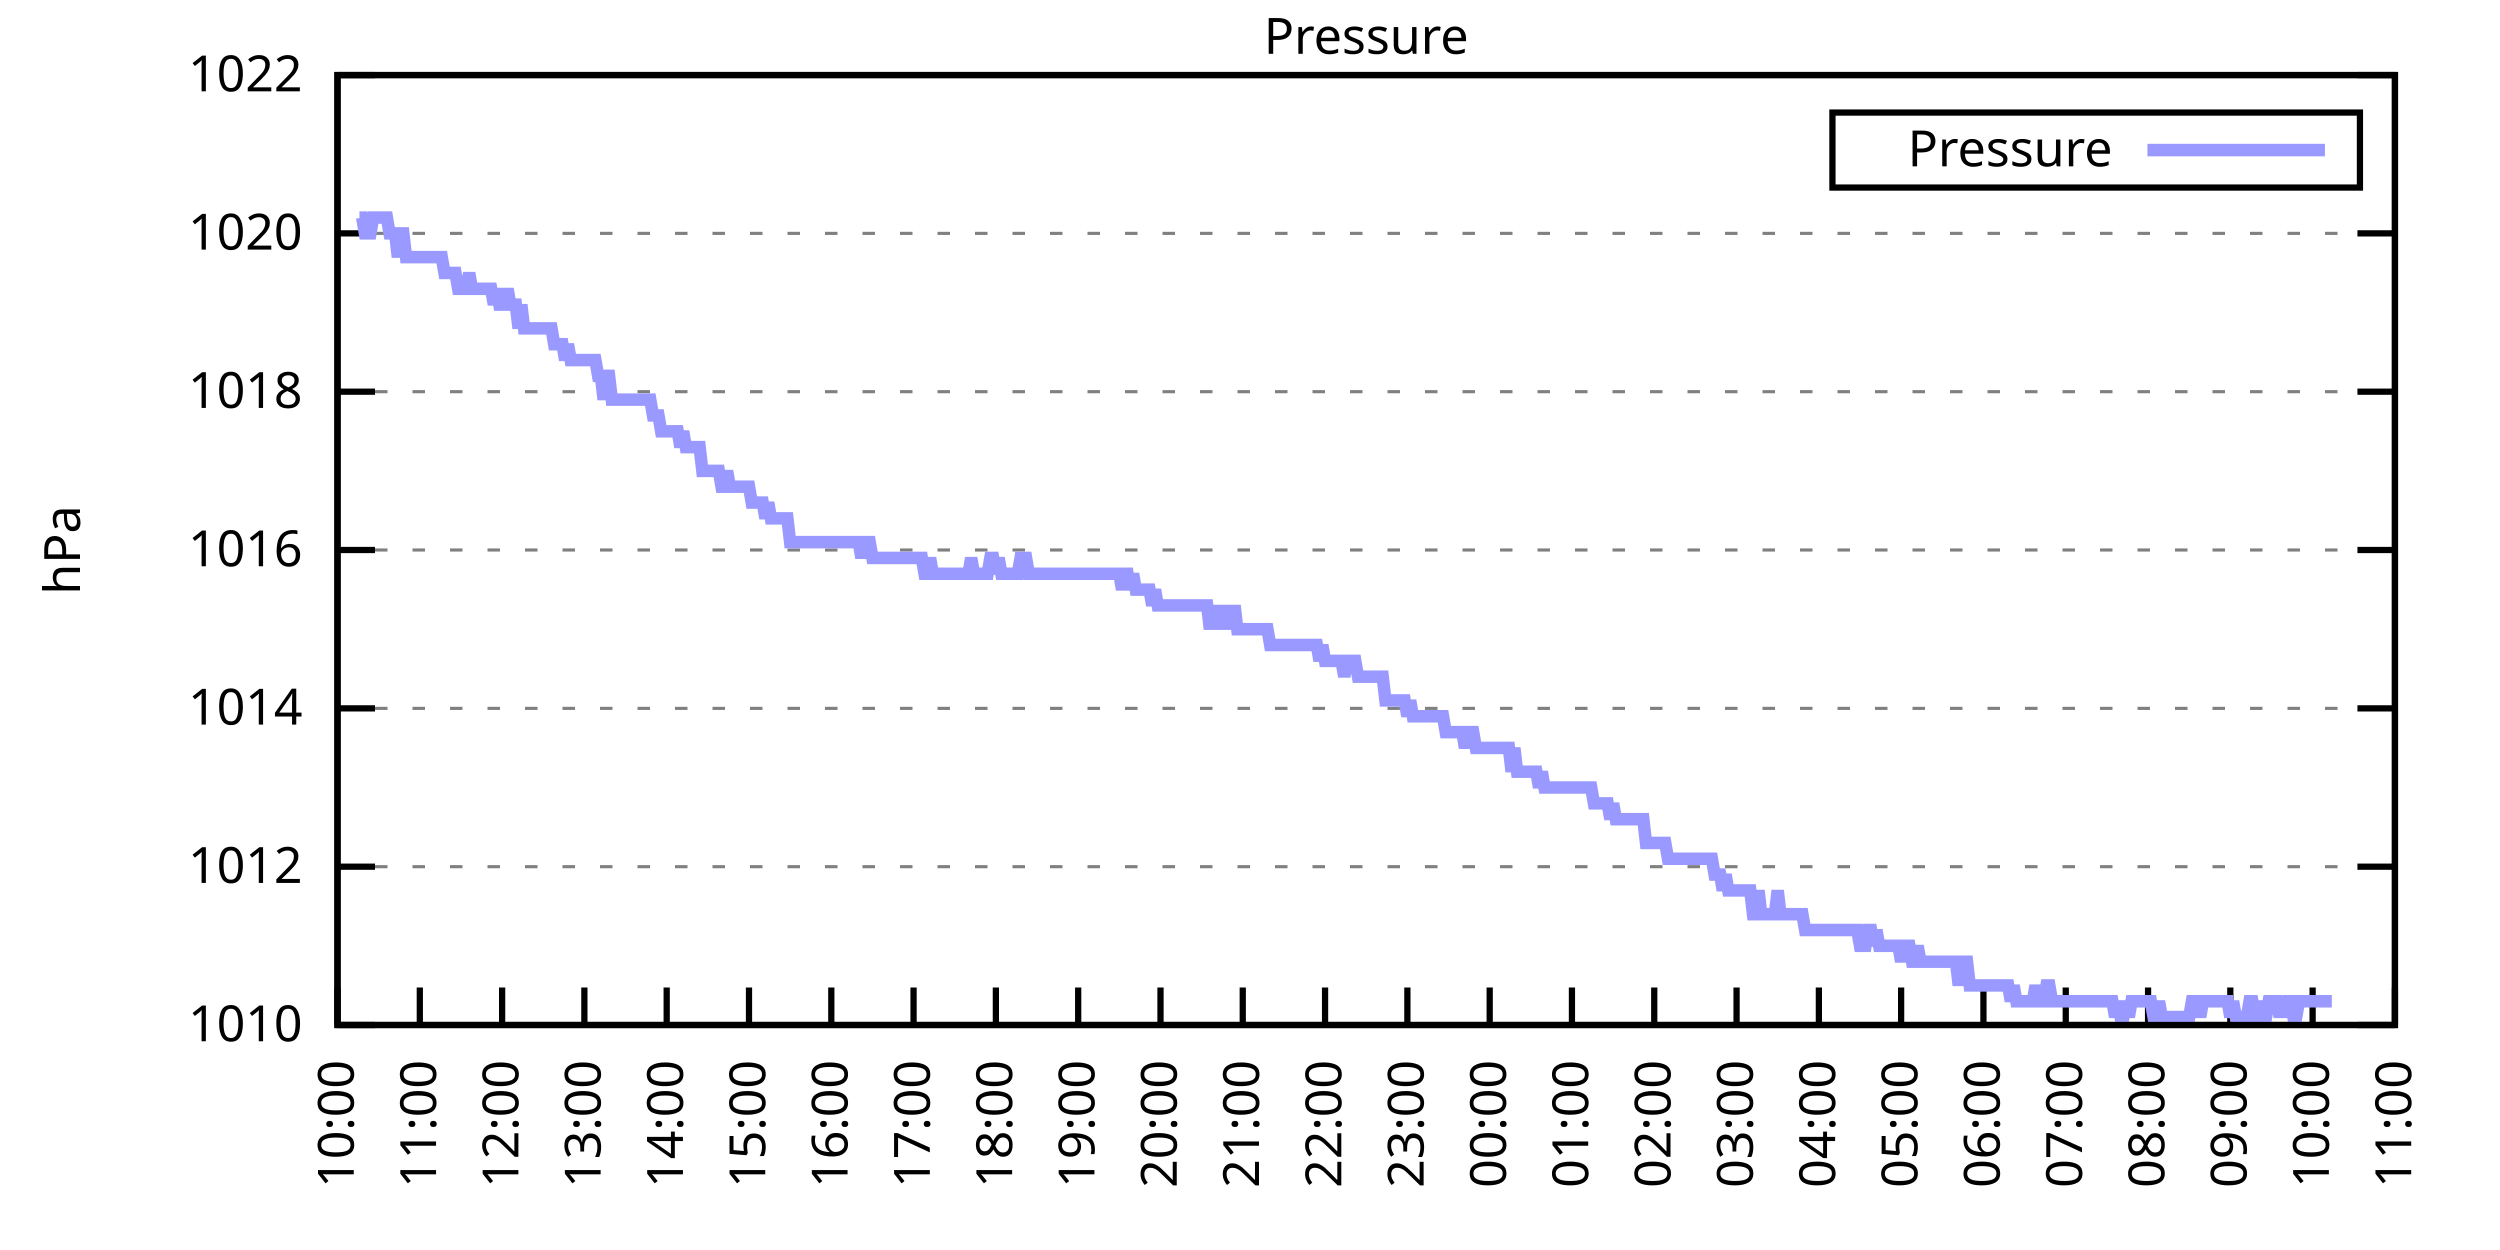
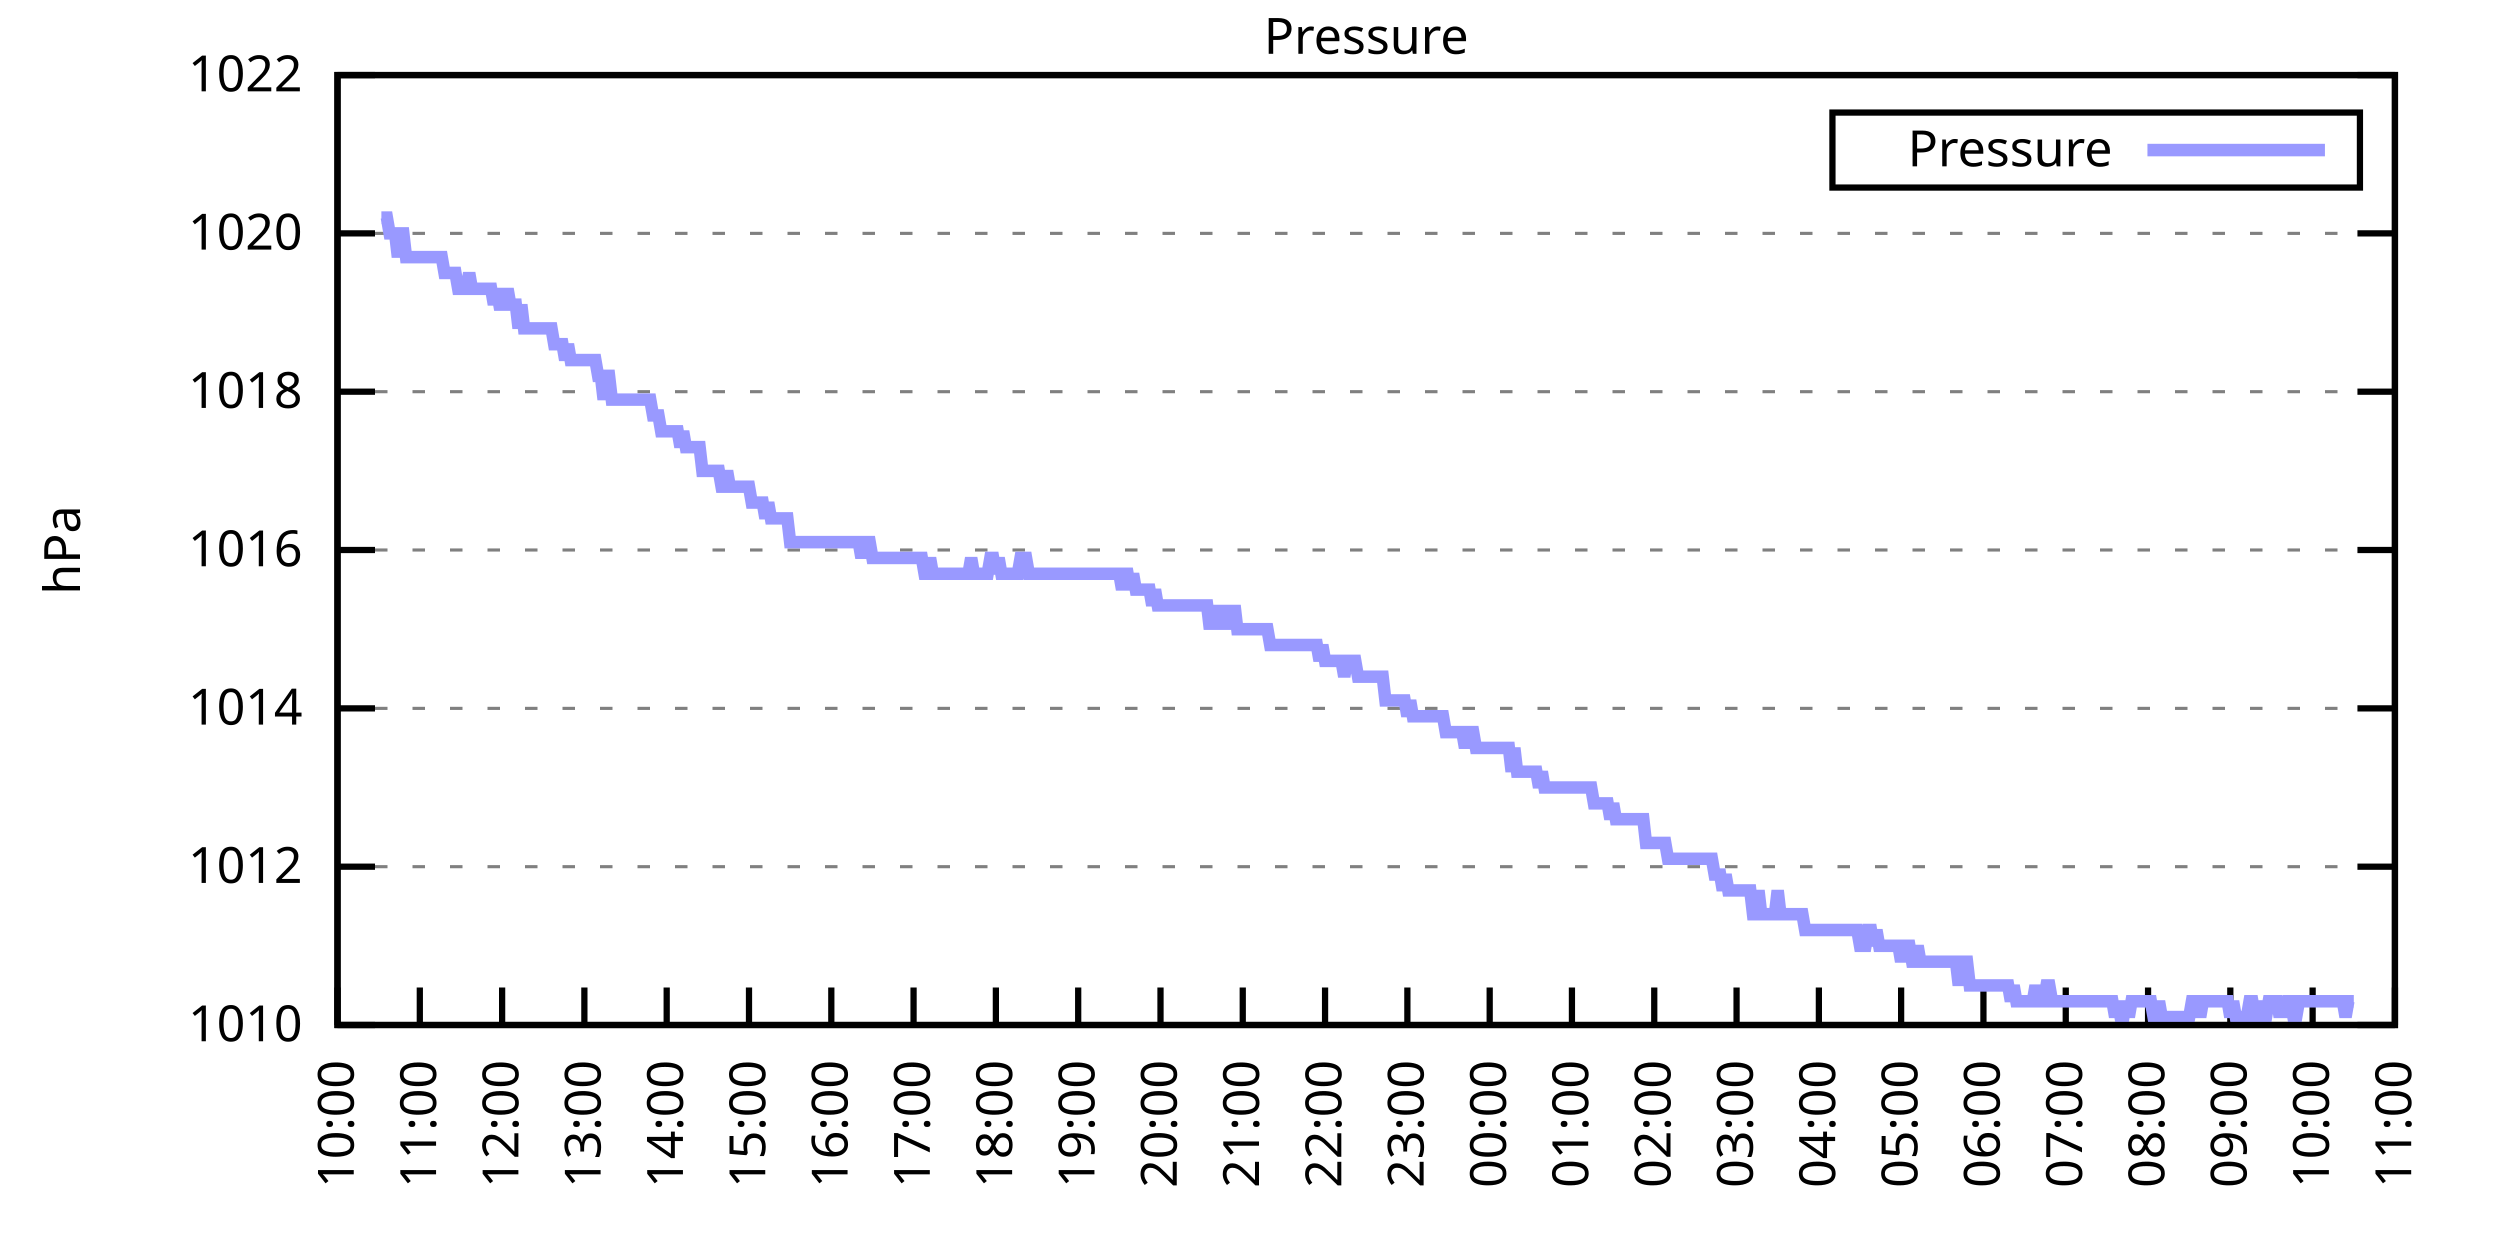
<svg xmlns="http://www.w3.org/2000/svg" xmlns:xlink="http://www.w3.org/1999/xlink" width="400" height="200" viewBox="0 0 400 200">
  <g id="gnuplot_canvas">
    <rect x="0" y="0" width="400" height="200" fill="none" />
    <defs>
      <circle id="gpDot" r="0.5" stroke-width="0.5" stroke="currentColor" />
      <path id="gpPt0" stroke-width="0.333" stroke="currentColor" d="M-1,0 h2 M0,-1 v2" />
      <path id="gpPt1" stroke-width="0.333" stroke="currentColor" d="M-1,-1 L1,1 M1,-1 L-1,1" />
      <path id="gpPt2" stroke-width="0.333" stroke="currentColor" d="M-1,0 L1,0 M0,-1 L0,1 M-1,-1 L1,1 M-1,1 L1,-1" />
      <rect id="gpPt3" stroke-width="0.333" stroke="currentColor" x="-1" y="-1" width="2" height="2" />
      <rect id="gpPt4" stroke-width="0.333" stroke="currentColor" fill="currentColor" x="-1" y="-1" width="2" height="2" />
      <circle id="gpPt5" stroke-width="0.333" stroke="currentColor" cx="0" cy="0" r="1" />
      <use xlink:href="#gpPt5" id="gpPt6" fill="currentColor" stroke="none" />
      <path id="gpPt7" stroke-width="0.333" stroke="currentColor" d="M0,-1.33 L-1.33,0.67 L1.33,0.67 z" />
      <use xlink:href="#gpPt7" id="gpPt8" fill="currentColor" stroke="none" />
      <use xlink:href="#gpPt7" id="gpPt9" stroke="currentColor" transform="rotate(180)" />
      <use xlink:href="#gpPt9" id="gpPt10" fill="currentColor" stroke="none" />
      <use xlink:href="#gpPt3" id="gpPt11" stroke="currentColor" transform="rotate(45)" />
      <use xlink:href="#gpPt11" id="gpPt12" fill="currentColor" stroke="none" />
      <path id="gpPt13" stroke-width="0.333" stroke="currentColor" d="M0,1.330 L1.265,0.411 L0.782,-1.067 L-0.782,-1.076 L-1.265,0.411 z" />
      <use xlink:href="#gpPt13" id="gpPt14" fill="currentColor" stroke="none" />
      <filter id="textbox" filterUnits="objectBoundingBox" x="0" y="0" height="1" width="1">
        <feFlood flood-color="white" flood-opacity="1" result="bgnd" />
        <feComposite in="SourceGraphic" in2="bgnd" operator="atop" />
      </filter>
      <filter id="greybox" filterUnits="objectBoundingBox" x="0" y="0" height="1" width="1">
        <feFlood flood-color="lightgrey" flood-opacity="1" result="grey" />
        <feComposite in="SourceGraphic" in2="grey" operator="atop" />
      </filter>
    </defs>
    <g fill="none" color="white" stroke="currentColor" stroke-width="1.00" stroke-linecap="butt" stroke-linejoin="miter">
</g>
    <g fill="none" color="black" stroke="currentColor" stroke-width="1.00" stroke-linecap="butt" stroke-linejoin="miter">
      <g stroke="none" shape-rendering="crispEdges">
        <polygon fill="rgb(255, 255, 255)" points="54.00,164.00 383.18,164.00 383.18,12.02 54.00,12.02 " />
      </g>
    </g>
    <g fill="none" color="black" stroke="currentColor" stroke-width="1.00" stroke-linecap="butt" stroke-linejoin="miter">
</g>
    <g fill="none" color="black" stroke="black" stroke-width="0.50" stroke-linecap="butt" stroke-linejoin="miter">
</g>
    <g fill="none" color="gray" stroke="currentColor" stroke-width="0.50" stroke-linecap="butt" stroke-linejoin="miter">
      <path stroke="gray" stroke-dasharray="2,4" class="gridline" d="M54.00,164.00 L383.19,164.00  " />
    </g>
    <g fill="none" color="gray" stroke="gray" stroke-width="1.00" stroke-linecap="butt" stroke-linejoin="miter">
</g>
    <g fill="none" color="black" stroke="currentColor" stroke-width="1.00" stroke-linecap="butt" stroke-linejoin="miter">
      <path stroke="black" d="M54.00,164.00 L60.00,164.00 M383.19,164.00 L377.19,164.00  " />
      <g transform="translate(48.40,166.60)" stroke="none" fill="black" font-family="Sans" font-size="8.00" text-anchor="end">
        <text>
          <tspan font-family="Sans"> 1010</tspan>
        </text>
      </g>
    </g>
    <g fill="none" color="black" stroke="currentColor" stroke-width="1.00" stroke-linecap="butt" stroke-linejoin="miter">
</g>
    <g fill="none" color="black" stroke="black" stroke-width="0.50" stroke-linecap="butt" stroke-linejoin="miter">
</g>
    <g fill="none" color="gray" stroke="currentColor" stroke-width="0.50" stroke-linecap="butt" stroke-linejoin="miter">
      <path stroke="gray" stroke-dasharray="2,4" class="gridline" d="M54.00,138.67 L383.19,138.67  " />
    </g>
    <g fill="none" color="gray" stroke="gray" stroke-width="1.00" stroke-linecap="butt" stroke-linejoin="miter">
</g>
    <g fill="none" color="black" stroke="currentColor" stroke-width="1.00" stroke-linecap="butt" stroke-linejoin="miter">
      <path stroke="black" d="M54.00,138.67 L60.00,138.67 M383.19,138.67 L377.19,138.67  " />
      <g transform="translate(48.40,141.27)" stroke="none" fill="black" font-family="Sans" font-size="8.00" text-anchor="end">
        <text>
          <tspan font-family="Sans"> 1012</tspan>
        </text>
      </g>
    </g>
    <g fill="none" color="black" stroke="currentColor" stroke-width="1.00" stroke-linecap="butt" stroke-linejoin="miter">
</g>
    <g fill="none" color="black" stroke="black" stroke-width="0.50" stroke-linecap="butt" stroke-linejoin="miter">
</g>
    <g fill="none" color="gray" stroke="currentColor" stroke-width="0.50" stroke-linecap="butt" stroke-linejoin="miter">
      <path stroke="gray" stroke-dasharray="2,4" class="gridline" d="M54.00,113.34 L383.19,113.34  " />
    </g>
    <g fill="none" color="gray" stroke="gray" stroke-width="1.00" stroke-linecap="butt" stroke-linejoin="miter">
</g>
    <g fill="none" color="black" stroke="currentColor" stroke-width="1.00" stroke-linecap="butt" stroke-linejoin="miter">
      <path stroke="black" d="M54.00,113.34 L60.00,113.34 M383.19,113.34 L377.19,113.34  " />
      <g transform="translate(48.40,115.94)" stroke="none" fill="black" font-family="Sans" font-size="8.00" text-anchor="end">
        <text>
          <tspan font-family="Sans"> 1014</tspan>
        </text>
      </g>
    </g>
    <g fill="none" color="black" stroke="currentColor" stroke-width="1.00" stroke-linecap="butt" stroke-linejoin="miter">
</g>
    <g fill="none" color="black" stroke="black" stroke-width="0.50" stroke-linecap="butt" stroke-linejoin="miter">
</g>
    <g fill="none" color="gray" stroke="currentColor" stroke-width="0.50" stroke-linecap="butt" stroke-linejoin="miter">
      <path stroke="gray" stroke-dasharray="2,4" class="gridline" d="M54.00,88.00 L383.19,88.00  " />
    </g>
    <g fill="none" color="gray" stroke="gray" stroke-width="1.00" stroke-linecap="butt" stroke-linejoin="miter">
</g>
    <g fill="none" color="black" stroke="currentColor" stroke-width="1.00" stroke-linecap="butt" stroke-linejoin="miter">
      <path stroke="black" d="M54.00,88.00 L60.00,88.00 M383.19,88.00 L377.19,88.00  " />
      <g transform="translate(48.40,90.60)" stroke="none" fill="black" font-family="Sans" font-size="8.00" text-anchor="end">
        <text>
          <tspan font-family="Sans"> 1016</tspan>
        </text>
      </g>
    </g>
    <g fill="none" color="black" stroke="currentColor" stroke-width="1.00" stroke-linecap="butt" stroke-linejoin="miter">
</g>
    <g fill="none" color="black" stroke="black" stroke-width="0.50" stroke-linecap="butt" stroke-linejoin="miter">
</g>
    <g fill="none" color="gray" stroke="currentColor" stroke-width="0.50" stroke-linecap="butt" stroke-linejoin="miter">
      <path stroke="gray" stroke-dasharray="2,4" class="gridline" d="M54.00,62.67 L383.19,62.67  " />
    </g>
    <g fill="none" color="gray" stroke="gray" stroke-width="1.00" stroke-linecap="butt" stroke-linejoin="miter">
</g>
    <g fill="none" color="black" stroke="currentColor" stroke-width="1.00" stroke-linecap="butt" stroke-linejoin="miter">
      <path stroke="black" d="M54.00,62.67 L60.00,62.67 M383.19,62.67 L377.19,62.67  " />
      <g transform="translate(48.40,65.27)" stroke="none" fill="black" font-family="Sans" font-size="8.00" text-anchor="end">
        <text>
          <tspan font-family="Sans"> 1018</tspan>
        </text>
      </g>
    </g>
    <g fill="none" color="black" stroke="currentColor" stroke-width="1.00" stroke-linecap="butt" stroke-linejoin="miter">
</g>
    <g fill="none" color="black" stroke="black" stroke-width="0.50" stroke-linecap="butt" stroke-linejoin="miter">
</g>
    <g fill="none" color="gray" stroke="currentColor" stroke-width="0.50" stroke-linecap="butt" stroke-linejoin="miter">
      <path stroke="gray" stroke-dasharray="2,4" class="gridline" d="M54.00,37.34 L383.19,37.34  " />
    </g>
    <g fill="none" color="gray" stroke="gray" stroke-width="1.00" stroke-linecap="butt" stroke-linejoin="miter">
</g>
    <g fill="none" color="black" stroke="currentColor" stroke-width="1.00" stroke-linecap="butt" stroke-linejoin="miter">
      <path stroke="black" d="M54.00,37.34 L60.00,37.34 M383.19,37.34 L377.19,37.34  " />
      <g transform="translate(48.40,39.94)" stroke="none" fill="black" font-family="Sans" font-size="8.00" text-anchor="end">
        <text>
          <tspan font-family="Sans"> 1020</tspan>
        </text>
      </g>
    </g>
    <g fill="none" color="black" stroke="currentColor" stroke-width="1.00" stroke-linecap="butt" stroke-linejoin="miter">
</g>
    <g fill="none" color="black" stroke="black" stroke-width="0.50" stroke-linecap="butt" stroke-linejoin="miter">
</g>
    <g fill="none" color="gray" stroke="currentColor" stroke-width="0.50" stroke-linecap="butt" stroke-linejoin="miter">
      <path stroke="gray" stroke-dasharray="2,4" class="gridline" d="M54.00,12.01 L383.19,12.01  " />
    </g>
    <g fill="none" color="gray" stroke="gray" stroke-width="1.00" stroke-linecap="butt" stroke-linejoin="miter">
</g>
    <g fill="none" color="black" stroke="currentColor" stroke-width="1.00" stroke-linecap="butt" stroke-linejoin="miter">
      <path stroke="black" d="M54.00,12.01 L60.00,12.01 M383.19,12.01 L377.19,12.01  " />
      <g transform="translate(48.40,14.61)" stroke="none" fill="black" font-family="Sans" font-size="8.00" text-anchor="end">
        <text>
          <tspan font-family="Sans"> 1022</tspan>
        </text>
      </g>
    </g>
    <g fill="none" color="black" stroke="currentColor" stroke-width="1.00" stroke-linecap="butt" stroke-linejoin="miter">
      <path stroke="black" d="M54.00,164.00 L54.00,158.00  " />
      <g transform="translate(56.60,169.60) rotate(270.00)" stroke="none" fill="black" font-family="Sans" font-size="8.00" text-anchor="end">
        <text>
          <tspan font-family="Sans">10:00</tspan>
        </text>
      </g>
    </g>
    <g fill="none" color="black" stroke="currentColor" stroke-width="1.00" stroke-linecap="butt" stroke-linejoin="miter">
      <path stroke="black" d="M67.17,164.00 L67.17,158.00  " />
      <g transform="translate(69.77,169.60) rotate(270.00)" stroke="none" fill="black" font-family="Sans" font-size="8.00" text-anchor="end">
        <text>
          <tspan font-family="Sans">11:00</tspan>
        </text>
      </g>
    </g>
    <g fill="none" color="black" stroke="currentColor" stroke-width="1.00" stroke-linecap="butt" stroke-linejoin="miter">
      <path stroke="black" d="M80.34,164.00 L80.34,158.00  " />
      <g transform="translate(82.94,169.60) rotate(270.00)" stroke="none" fill="black" font-family="Sans" font-size="8.00" text-anchor="end">
        <text>
          <tspan font-family="Sans">12:00</tspan>
        </text>
      </g>
    </g>
    <g fill="none" color="black" stroke="currentColor" stroke-width="1.00" stroke-linecap="butt" stroke-linejoin="miter">
      <path stroke="black" d="M93.50,164.00 L93.50,158.00  " />
      <g transform="translate(96.10,169.60) rotate(270.00)" stroke="none" fill="black" font-family="Sans" font-size="8.00" text-anchor="end">
        <text>
          <tspan font-family="Sans">13:00</tspan>
        </text>
      </g>
    </g>
    <g fill="none" color="black" stroke="currentColor" stroke-width="1.00" stroke-linecap="butt" stroke-linejoin="miter">
      <path stroke="black" d="M106.67,164.00 L106.67,158.00  " />
      <g transform="translate(109.27,169.60) rotate(270.00)" stroke="none" fill="black" font-family="Sans" font-size="8.00" text-anchor="end">
        <text>
          <tspan font-family="Sans">14:00</tspan>
        </text>
      </g>
    </g>
    <g fill="none" color="black" stroke="currentColor" stroke-width="1.00" stroke-linecap="butt" stroke-linejoin="miter">
      <path stroke="black" d="M119.84,164.00 L119.84,158.00  " />
      <g transform="translate(122.44,169.60) rotate(270.00)" stroke="none" fill="black" font-family="Sans" font-size="8.00" text-anchor="end">
        <text>
          <tspan font-family="Sans">15:00</tspan>
        </text>
      </g>
    </g>
    <g fill="none" color="black" stroke="currentColor" stroke-width="1.00" stroke-linecap="butt" stroke-linejoin="miter">
      <path stroke="black" d="M133.01,164.00 L133.01,158.00  " />
      <g transform="translate(135.61,169.60) rotate(270.00)" stroke="none" fill="black" font-family="Sans" font-size="8.00" text-anchor="end">
        <text>
          <tspan font-family="Sans">16:00</tspan>
        </text>
      </g>
    </g>
    <g fill="none" color="black" stroke="currentColor" stroke-width="1.00" stroke-linecap="butt" stroke-linejoin="miter">
      <path stroke="black" d="M146.17,164.00 L146.17,158.00  " />
      <g transform="translate(148.77,169.60) rotate(270.00)" stroke="none" fill="black" font-family="Sans" font-size="8.00" text-anchor="end">
        <text>
          <tspan font-family="Sans">17:00</tspan>
        </text>
      </g>
    </g>
    <g fill="none" color="black" stroke="currentColor" stroke-width="1.00" stroke-linecap="butt" stroke-linejoin="miter">
      <path stroke="black" d="M159.34,164.00 L159.34,158.00  " />
      <g transform="translate(161.94,169.60) rotate(270.00)" stroke="none" fill="black" font-family="Sans" font-size="8.00" text-anchor="end">
        <text>
          <tspan font-family="Sans">18:00</tspan>
        </text>
      </g>
    </g>
    <g fill="none" color="black" stroke="currentColor" stroke-width="1.00" stroke-linecap="butt" stroke-linejoin="miter">
      <path stroke="black" d="M172.51,164.00 L172.51,158.00  " />
      <g transform="translate(175.11,169.60) rotate(270.00)" stroke="none" fill="black" font-family="Sans" font-size="8.00" text-anchor="end">
        <text>
          <tspan font-family="Sans">19:00</tspan>
        </text>
      </g>
    </g>
    <g fill="none" color="black" stroke="currentColor" stroke-width="1.00" stroke-linecap="butt" stroke-linejoin="miter">
      <path stroke="black" d="M185.68,164.00 L185.68,158.00  " />
      <g transform="translate(188.28,169.60) rotate(270.00)" stroke="none" fill="black" font-family="Sans" font-size="8.00" text-anchor="end">
        <text>
          <tspan font-family="Sans">20:00</tspan>
        </text>
      </g>
    </g>
    <g fill="none" color="black" stroke="currentColor" stroke-width="1.00" stroke-linecap="butt" stroke-linejoin="miter">
      <path stroke="black" d="M198.84,164.00 L198.84,158.00  " />
      <g transform="translate(201.44,169.60) rotate(270.00)" stroke="none" fill="black" font-family="Sans" font-size="8.00" text-anchor="end">
        <text>
          <tspan font-family="Sans">21:00</tspan>
        </text>
      </g>
    </g>
    <g fill="none" color="black" stroke="currentColor" stroke-width="1.00" stroke-linecap="butt" stroke-linejoin="miter">
      <path stroke="black" d="M212.01,164.00 L212.01,158.00  " />
      <g transform="translate(214.61,169.60) rotate(270.00)" stroke="none" fill="black" font-family="Sans" font-size="8.00" text-anchor="end">
        <text>
          <tspan font-family="Sans">22:00</tspan>
        </text>
      </g>
    </g>
    <g fill="none" color="black" stroke="currentColor" stroke-width="1.00" stroke-linecap="butt" stroke-linejoin="miter">
      <path stroke="black" d="M225.18,164.00 L225.18,158.00  " />
      <g transform="translate(227.78,169.60) rotate(270.00)" stroke="none" fill="black" font-family="Sans" font-size="8.00" text-anchor="end">
        <text>
          <tspan font-family="Sans">23:00</tspan>
        </text>
      </g>
    </g>
    <g fill="none" color="black" stroke="currentColor" stroke-width="1.00" stroke-linecap="butt" stroke-linejoin="miter">
      <path stroke="black" d="M238.35,164.00 L238.35,158.00  " />
      <g transform="translate(240.95,169.60) rotate(270.00)" stroke="none" fill="black" font-family="Sans" font-size="8.00" text-anchor="end">
        <text>
          <tspan font-family="Sans">00:00</tspan>
        </text>
      </g>
    </g>
    <g fill="none" color="black" stroke="currentColor" stroke-width="1.00" stroke-linecap="butt" stroke-linejoin="miter">
      <path stroke="black" d="M251.51,164.00 L251.51,158.00  " />
      <g transform="translate(254.11,169.60) rotate(270.00)" stroke="none" fill="black" font-family="Sans" font-size="8.00" text-anchor="end">
        <text>
          <tspan font-family="Sans">01:00</tspan>
        </text>
      </g>
    </g>
    <g fill="none" color="black" stroke="currentColor" stroke-width="1.00" stroke-linecap="butt" stroke-linejoin="miter">
      <path stroke="black" d="M264.68,164.00 L264.68,158.00  " />
      <g transform="translate(267.28,169.60) rotate(270.00)" stroke="none" fill="black" font-family="Sans" font-size="8.00" text-anchor="end">
        <text>
          <tspan font-family="Sans">02:00</tspan>
        </text>
      </g>
    </g>
    <g fill="none" color="black" stroke="currentColor" stroke-width="1.00" stroke-linecap="butt" stroke-linejoin="miter">
      <path stroke="black" d="M277.85,164.00 L277.85,158.00  " />
      <g transform="translate(280.45,169.60) rotate(270.00)" stroke="none" fill="black" font-family="Sans" font-size="8.00" text-anchor="end">
        <text>
          <tspan font-family="Sans">03:00</tspan>
        </text>
      </g>
    </g>
    <g fill="none" color="black" stroke="currentColor" stroke-width="1.00" stroke-linecap="butt" stroke-linejoin="miter">
      <path stroke="black" d="M291.02,164.00 L291.02,158.00  " />
      <g transform="translate(293.62,169.60) rotate(270.00)" stroke="none" fill="black" font-family="Sans" font-size="8.00" text-anchor="end">
        <text>
          <tspan font-family="Sans">04:00</tspan>
        </text>
      </g>
    </g>
    <g fill="none" color="black" stroke="currentColor" stroke-width="1.00" stroke-linecap="butt" stroke-linejoin="miter">
      <path stroke="black" d="M304.18,164.00 L304.18,158.00  " />
      <g transform="translate(306.78,169.60) rotate(270.00)" stroke="none" fill="black" font-family="Sans" font-size="8.00" text-anchor="end">
        <text>
          <tspan font-family="Sans">05:00</tspan>
        </text>
      </g>
    </g>
    <g fill="none" color="black" stroke="currentColor" stroke-width="1.00" stroke-linecap="butt" stroke-linejoin="miter">
      <path stroke="black" d="M317.35,164.00 L317.35,158.00  " />
      <g transform="translate(319.95,169.60) rotate(270.00)" stroke="none" fill="black" font-family="Sans" font-size="8.00" text-anchor="end">
        <text>
          <tspan font-family="Sans">06:00</tspan>
        </text>
      </g>
    </g>
    <g fill="none" color="black" stroke="currentColor" stroke-width="1.00" stroke-linecap="butt" stroke-linejoin="miter">
      <path stroke="black" d="M330.52,164.00 L330.52,158.00  " />
      <g transform="translate(333.12,169.60) rotate(270.00)" stroke="none" fill="black" font-family="Sans" font-size="8.00" text-anchor="end">
        <text>
          <tspan font-family="Sans">07:00</tspan>
        </text>
      </g>
    </g>
    <g fill="none" color="black" stroke="currentColor" stroke-width="1.00" stroke-linecap="butt" stroke-linejoin="miter">
      <path stroke="black" d="M343.69,164.00 L343.69,158.00  " />
      <g transform="translate(346.29,169.60) rotate(270.00)" stroke="none" fill="black" font-family="Sans" font-size="8.00" text-anchor="end">
        <text>
          <tspan font-family="Sans">08:00</tspan>
        </text>
      </g>
    </g>
    <g fill="none" color="black" stroke="currentColor" stroke-width="1.00" stroke-linecap="butt" stroke-linejoin="miter">
      <path stroke="black" d="M356.85,164.00 L356.85,158.00  " />
      <g transform="translate(359.45,169.60) rotate(270.00)" stroke="none" fill="black" font-family="Sans" font-size="8.00" text-anchor="end">
        <text>
          <tspan font-family="Sans">09:00</tspan>
        </text>
      </g>
    </g>
    <g fill="none" color="black" stroke="currentColor" stroke-width="1.00" stroke-linecap="butt" stroke-linejoin="miter">
      <path stroke="black" d="M370.02,164.00 L370.02,158.00  " />
      <g transform="translate(372.62,169.60) rotate(270.00)" stroke="none" fill="black" font-family="Sans" font-size="8.00" text-anchor="end">
        <text>
          <tspan font-family="Sans">10:00</tspan>
        </text>
      </g>
    </g>
    <g fill="none" color="black" stroke="currentColor" stroke-width="1.00" stroke-linecap="butt" stroke-linejoin="miter">
      <path stroke="black" d="M383.19,164.00 L383.19,158.00  " />
      <g transform="translate(385.79,169.60) rotate(270.00)" stroke="none" fill="black" font-family="Sans" font-size="8.00" text-anchor="end">
        <text>
          <tspan font-family="Sans">11:00</tspan>
        </text>
      </g>
    </g>
    <g fill="none" color="black" stroke="currentColor" stroke-width="1.00" stroke-linecap="butt" stroke-linejoin="miter">
</g>
    <g fill="none" color="black" stroke="currentColor" stroke-width="1.00" stroke-linecap="butt" stroke-linejoin="miter">
      <path stroke="black" d="M54.00,12.01 L54.00,164.00 L383.19,164.00 L383.19,12.01 L54.00,12.01 Z  " />
    </g>
    <g fill="none" color="black" stroke="currentColor" stroke-width="1.00" stroke-linecap="butt" stroke-linejoin="miter">
</g>
    <g fill="none" color="black" stroke="currentColor" stroke-width="1.00" stroke-linecap="butt" stroke-linejoin="miter">
      <path stroke="black" d="M293.19,30.01 L293.19,18.01 L377.59,18.01 L377.59,30.01 L293.19,30.01 Z  " />
    </g>
    <g id="Pressure_plot_1">
      <g fill="none" color="white" stroke="black" stroke-width="2.00" stroke-linecap="butt" stroke-linejoin="miter">
</g>
      <g fill="none" color="black" stroke="currentColor" stroke-width="2.00" stroke-linecap="butt" stroke-linejoin="miter">
        <g transform="translate(337.99,26.61)" stroke="none" fill="black" font-family="Sans" font-size="8.00" text-anchor="end">
          <text>
            <tspan font-family="Sans">Pressure</tspan>
          </text>
        </g>
      </g>
      <g fill="none" color="black" stroke="currentColor" stroke-width="2.00" stroke-linecap="butt" stroke-linejoin="miter">
-         <path stroke="rgb(153, 153, 255)" d="M343.59,24.01 L371.99,24.01 M57.51,34.81 L57.95,34.81 L58.39,37.34 L58.83,37.34 L59.27,37.34 L59.71,34.81   L60.14,34.81 L60.58,34.81 L61.02,34.81 L61.46,34.81 L61.90,34.81 L62.34,37.34 L62.78,37.34 L63.22,37.34   L63.66,41.14 L64.10,37.34 L64.53,37.34 L64.97,41.14 L65.41,41.14 L65.85,41.14 L66.29,41.14 L66.73,41.14   L67.17,41.14 L67.61,41.14 L68.05,41.14 L68.48,41.14 L68.92,41.14 L69.36,41.14 L69.80,41.14 L70.24,41.14   L70.68,41.14 L71.12,43.67 L71.56,43.67 L72.00,43.67 L72.43,43.67 L72.87,43.67 L73.31,46.21 L73.75,46.21   L74.19,46.21 L74.63,46.21 L75.07,43.67 L75.51,46.21 L75.95,46.21 L76.38,46.21 L76.82,46.21 L77.26,46.21   L77.70,46.21 L78.14,46.21 L78.58,46.21 L79.02,48.74 L79.46,46.21 L79.90,48.74 L80.34,48.74 L80.77,48.74   L81.21,46.21 L81.65,48.74 L82.09,48.74 L82.53,48.74 L82.97,52.54 L83.41,48.74 L83.85,52.54 L84.29,52.54   L84.72,52.54 L85.16,52.54 L85.60,52.54 L86.04,52.54 L86.48,52.54 L86.92,52.54 L87.36,52.54 L87.80,52.54   L88.24,52.54 L88.67,55.07 L89.11,55.07 L89.55,55.07 L89.99,55.07 L90.43,57.61 L90.87,55.07 L91.31,57.61   L91.75,57.61 L92.19,57.61 L92.62,57.61 L93.06,57.61 L93.50,57.61 L93.94,57.61 L94.38,57.61 L94.82,57.61   L95.26,57.61 L95.70,60.14 L96.14,60.14 L96.58,63.94 L97.01,60.14 L97.45,60.14 L97.89,63.94 L98.33,63.94   L98.77,63.94 L99.21,63.94 L99.65,63.94 L100.09,63.94 L100.53,63.94 L100.96,63.94 L101.40,63.94 L101.84,63.94   L102.28,63.94 L102.72,63.94 L103.16,63.94 L103.60,63.94 L104.04,63.94 L104.48,66.47 L104.91,66.47 L105.35,66.47   L105.79,69.01 L106.23,69.01 L106.67,69.01 L107.11,69.01 L107.55,69.01 L107.99,69.01 L108.43,69.01 L108.87,71.54   L109.30,69.01 L109.74,71.54 L110.18,71.54 L110.62,71.54 L111.06,71.54 L111.50,71.54 L111.94,71.54 L112.38,75.34   L112.82,75.34 L113.25,75.34 L113.69,75.34 L114.13,75.34 L114.57,75.34 L115.01,75.34 L115.45,77.87 L115.89,77.87   L116.33,75.34 L116.77,77.87 L117.20,77.87 L117.64,77.87 L118.08,77.87 L118.52,77.87 L118.96,77.87 L119.40,77.87   L119.84,77.87 L120.28,80.41 L120.72,80.41 L121.15,80.41 L121.59,80.41 L122.03,80.41 L122.47,82.94 L122.91,80.41   L123.35,82.94 L123.79,82.94 L124.23,82.94 L124.67,82.94 L125.11,82.94 L125.54,82.94 L125.98,82.94 L126.42,86.74   L126.86,86.74 L127.30,86.74 L127.74,86.74 L128.18,86.74 L128.62,86.74 L129.06,86.74 L129.49,86.74 L129.93,86.74   L130.37,86.74 L130.81,86.74 L131.25,86.74 L131.69,86.74 L132.13,86.74 L132.57,86.74 L133.01,86.74 L133.44,86.74   L133.88,86.74 L134.32,86.74 L134.76,86.74 L135.20,86.74 L135.64,86.74 L136.08,86.74 L136.52,86.74 L136.96,86.74   L137.39,86.74 L137.83,89.27 L138.27,86.74 L138.71,86.74 L139.15,86.74 L139.59,89.27 L140.03,89.27 L140.47,89.27   L140.91,89.27 L141.35,89.27 L141.78,89.27 L142.22,89.27 L142.66,89.27 L143.10,89.27 L143.54,89.27 L143.98,89.27   L144.42,89.27 L144.86,89.27 L145.30,89.27 L145.73,89.27 L146.17,89.27 L146.61,89.27 L147.05,89.27 L147.49,89.27   L147.93,91.80 L148.37,91.80 L148.81,89.27 L149.25,91.80 L149.68,91.80 L150.12,91.80 L150.56,91.80 L151.00,91.80   L151.44,91.80 L151.88,91.80 L152.32,91.80 L152.76,91.80 L153.20,91.80 L153.63,91.80 L154.07,91.80 L154.51,91.80   L154.95,91.80 L155.39,89.27 L155.83,91.80 L156.27,91.80 L156.71,91.80 L157.15,91.80 L157.59,91.80 L158.02,91.80   L158.46,89.27 L158.90,89.27 L159.34,91.80 L159.78,89.27 L160.22,91.80 L160.66,91.80 L161.10,91.80 L161.54,91.80   L161.97,91.80 L162.41,91.80 L162.85,91.80 L163.29,89.27 L163.73,89.27 L164.17,89.27 L164.61,91.80 L165.05,91.80   L165.49,91.80 L165.92,91.80 L166.36,91.80 L166.80,91.80 L167.24,91.80 L167.68,91.80 L168.12,91.80 L168.56,91.80   L169.00,91.80 L169.44,91.80 L169.87,91.80 L170.31,91.80 L170.75,91.80 L171.19,91.80 L171.63,91.80 L172.07,91.80   L172.51,91.80 L172.95,91.80 L173.39,91.80 L173.83,91.80 L174.26,91.80 L174.70,91.80 L175.14,91.80 L175.58,91.80   L176.02,91.80 L176.46,91.80 L176.90,91.80 L177.34,91.80 L177.78,91.80 L178.21,91.80 L178.65,91.80 L179.09,91.80   L179.53,94.34 L179.97,91.80 L180.41,91.80 L180.85,94.34 L181.29,91.80 L181.73,94.34 L182.16,94.34 L182.60,94.34   L183.04,94.34 L183.48,94.34 L183.92,94.34 L184.36,96.87 L184.80,94.34 L185.24,96.87 L185.68,96.87 L186.11,96.87   L186.55,96.87 L186.99,96.87 L187.43,96.87 L187.87,96.87 L188.31,96.87 L188.75,96.87 L189.19,96.87 L189.63,96.87   L190.07,96.87 L190.50,96.87 L190.94,96.87 L191.38,96.87 L191.82,96.87 L192.26,96.87 L192.70,96.87 L193.14,96.87   L193.58,100.67 L194.02,96.87 L194.45,100.67 L194.89,96.87 L195.33,100.67 L195.77,96.87 L196.21,100.67 L196.65,96.87   L197.09,100.67 L197.53,96.87 L197.97,100.67 L198.40,100.67 L198.84,100.67 L199.28,100.67 L199.72,100.67 L200.16,100.67   L200.60,100.67 L201.04,100.67 L201.48,100.67 L201.92,100.67 L202.35,100.67 L202.79,100.67 L203.23,103.20 L203.67,103.20   L204.11,103.20 L204.55,103.20 L204.99,103.20 L205.43,103.20 L205.87,103.20 L206.31,103.20 L206.74,103.20 L207.18,103.20   L207.62,103.20 L208.06,103.20 L208.50,103.20 L208.94,103.20 L209.38,103.20 L209.82,103.20 L210.26,103.20 L210.69,103.20   L211.13,105.74 L211.57,103.20 L212.01,105.74 L212.45,105.74 L212.89,105.74 L213.33,105.74 L213.77,105.74 L214.21,105.74   L214.64,105.74 L215.08,108.27 L215.52,105.74 L215.96,105.74 L216.40,105.74 L216.84,105.74 L217.28,108.27 L217.72,108.27   L218.16,108.27 L218.60,108.27 L219.03,108.27 L219.47,108.27 L219.91,108.27 L220.35,108.27 L220.79,108.27 L221.23,108.27   L221.67,112.07 L222.11,112.07 L222.55,112.07 L222.98,112.07 L223.42,112.07 L223.86,112.07 L224.30,112.07 L224.74,112.07   L225.18,114.60 L225.62,112.07 L226.06,114.60 L226.50,114.60 L226.93,114.60 L227.37,114.60 L227.81,114.60 L228.25,114.60   L228.69,114.60 L229.13,114.60 L229.57,114.60 L230.01,114.60 L230.45,114.60 L230.88,114.60 L231.32,117.14 L231.76,117.14   L232.20,117.14 L232.64,117.14 L233.08,117.14 L233.52,117.14 L233.96,117.14 L234.40,119.67 L234.84,117.14 L235.27,117.14   L235.71,117.14 L236.15,119.67 L236.59,119.67 L237.03,119.67 L237.47,119.67 L237.91,119.67 L238.35,119.67 L238.79,119.67   L239.22,119.67 L239.66,119.67 L240.10,119.67 L240.54,119.67 L240.98,119.67 L241.42,119.67 L241.86,123.47 L242.30,119.67   L242.74,123.47 L243.17,123.47 L243.61,123.47 L244.05,123.47 L244.49,123.47 L244.93,123.47 L245.37,123.47 L245.81,123.47   L246.25,126.00 L246.69,123.47 L247.12,126.00 L247.56,126.00 L248.00,126.00 L248.44,126.00 L248.88,126.00 L249.32,126.00   L249.76,126.00 L250.20,126.00 L250.64,126.00 L251.08,126.00 L251.51,126.00 L251.95,126.00 L252.39,126.00 L252.83,126.00   L253.27,126.00 L253.71,126.00 L254.15,126.00 L254.59,126.00 L255.03,128.54 L255.46,128.54 L255.90,128.54 L256.34,128.54   L256.78,128.54 L257.22,128.54 L257.66,131.07 L258.10,128.54 L258.54,131.07 L258.98,131.07 L259.41,131.07 L259.85,131.07   L260.29,131.07 L260.73,131.07 L261.17,131.07 L261.61,131.07 L262.05,131.07 L262.49,131.07 L262.93,131.07 L263.36,134.87   L263.80,134.87 L264.24,134.87 L264.68,134.87 L265.12,134.87 L265.56,134.87 L266.00,134.87 L266.44,134.87 L266.88,137.40   L267.32,137.40 L267.75,137.40 L268.19,137.40 L268.63,137.40 L269.07,137.40 L269.51,137.40 L269.95,137.40 L270.39,137.40   L270.83,137.40 L271.27,137.40 L271.70,137.40 L272.14,137.40 L272.58,137.40 L273.02,137.40 L273.46,137.40 L273.90,137.40   L274.34,139.93 L274.78,139.93 L275.22,139.93 L275.65,142.47 L276.09,139.93 L276.53,142.47 L276.97,142.47 L277.41,142.47   L277.85,142.47 L278.29,142.47 L278.73,142.47 L279.17,142.47 L279.60,142.47 L280.04,142.47 L280.48,146.27 L280.92,146.27   L281.36,142.47 L281.80,146.27 L282.24,146.27 L282.68,146.27 L283.12,146.27 L283.56,146.27 L283.99,146.27 L284.43,142.47   L284.87,146.27 L285.31,146.27 L285.75,146.27 L286.19,146.27 L286.63,146.27 L287.07,146.27 L287.51,146.27 L287.94,146.27   L288.38,146.27 L288.82,148.80 L289.26,148.80 L289.70,148.80 L290.14,148.80 L290.58,148.80 L291.02,148.80 L291.46,148.80   L291.89,148.80 L292.33,148.80 L292.77,148.80 L293.21,148.80 L293.65,148.80 L294.09,148.80 L294.53,148.80 L294.97,148.80   L295.41,148.80 L295.84,148.80 L296.28,148.80 L296.72,148.80 L297.16,148.80 L297.60,151.33 L298.04,151.33 L298.48,151.33   L298.92,148.80 L299.36,148.80 L299.80,151.33 L300.23,148.80 L300.67,151.33 L301.11,151.33 L301.55,151.33 L301.99,151.33   L302.43,151.33 L302.87,151.33 L303.31,151.33 L303.75,151.33 L304.18,153.87 L304.62,151.33 L305.06,151.33 L305.50,151.33   L305.94,153.87 L306.38,153.87 L306.82,151.33 L307.26,153.87 L307.70,153.87 L308.13,153.87 L308.57,153.87 L309.01,153.87   L309.45,153.87 L309.89,153.87 L310.33,153.87 L310.77,153.87 L311.21,153.87 L311.65,153.87 L312.08,153.87 L312.52,153.87   L312.96,153.87 L313.40,157.67 L313.84,153.87 L314.28,153.87 L314.72,153.87 L315.16,157.67 L315.60,157.67 L316.04,157.67   L316.47,157.67 L316.91,157.67 L317.35,157.67 L317.79,157.67 L318.23,157.67 L318.67,157.67 L319.11,157.67 L319.55,157.67   L319.99,157.67 L320.42,157.67 L320.86,157.67 L321.30,157.67 L321.74,160.20 L322.18,157.67 L322.62,160.20 L323.06,160.20   L323.50,160.20 L323.94,160.20 L324.37,160.20 L324.81,160.20 L325.25,160.20 L325.69,157.67 L326.13,160.20 L326.57,160.20   L327.01,160.20 L327.45,157.67 L327.89,157.67 L328.33,160.20 L328.76,160.20 L329.20,160.20 L329.64,160.20 L330.08,160.20   L330.52,160.20 L330.96,160.20 L331.40,160.20 L331.84,160.20 L332.28,160.20 L332.71,160.20 L333.15,160.20 L333.59,160.20   L334.03,160.20 L334.47,160.20 L334.91,160.20 L335.35,160.20 L335.79,160.20 L336.23,160.20 L336.66,160.20 L337.10,160.20   L337.54,160.20 L337.98,160.20 L338.42,162.73 L338.86,160.20 L339.30,162.73 L339.74,162.73 L340.18,160.20 L340.61,162.73   L341.05,160.20 L341.49,160.20 L341.93,160.20 L342.37,160.20 L342.81,160.20 L343.25,160.20 L343.69,160.20 L344.13,160.20   L344.57,162.73 L345.00,162.73 L345.44,160.20 L345.88,162.73 L346.32,162.73 L346.76,162.73 L347.20,162.73 L347.64,162.73   L348.08,162.73 L348.52,162.73 L348.95,162.73 L349.39,162.73 L349.83,162.73 L350.27,162.73 L350.71,160.20 L351.15,160.20   L351.59,160.20 L352.03,162.73 L352.47,160.20 L352.90,160.20 L353.34,160.20 L353.78,160.20 L354.22,160.20 L354.66,160.20   L355.10,160.20 L355.54,160.20 L355.98,160.20 L356.42,160.20 L356.85,162.73 L357.29,160.20 L357.73,162.73 L358.17,162.73   L358.61,162.73 L359.05,162.73 L359.49,162.73 L359.93,160.20 L360.37,160.20 L360.81,162.73 L361.24,162.73 L361.68,160.20   L362.12,162.73 L362.56,162.73 L363.00,160.20 L363.44,160.20 L363.88,160.20 L364.32,160.20 L364.76,162.73 L365.19,160.20   L365.63,162.73 L366.07,160.20 L366.51,160.20 L366.95,162.73 L367.39,162.73 L367.83,160.20 L368.27,160.20 L368.71,160.20   L369.14,160.20 L369.58,160.20 L370.02,160.20 L370.46,160.20 L370.90,160.20 L371.34,160.20 L371.78,160.20 L372.22,160.20   L372.66,160.20 L373.09,160.20  " />
+         <path stroke="rgb(153, 153, 255)" d="M343.59,24.01 L371.99,24.01 M61.02,34.81 L61.46,34.81 L61.90,34.81 L62.34,37.34 L62.78,37.34 L63.22,37.34   L63.66,41.14 L64.10,37.34 L64.53,37.34 L64.97,41.14 L65.41,41.14 L65.85,41.14 L66.29,41.14 L66.73,41.14   L67.17,41.14 L67.61,41.14 L68.05,41.14 L68.48,41.14 L68.92,41.14 L69.36,41.14 L69.80,41.14 L70.24,41.14   L70.68,41.14 L71.12,43.67 L71.56,43.67 L72.00,43.67 L72.43,43.67 L72.87,43.67 L73.31,46.21 L73.75,46.21   L74.19,46.21 L74.63,46.21 L75.07,43.67 L75.51,46.21 L75.95,46.21 L76.38,46.21 L76.82,46.21 L77.26,46.21   L77.70,46.21 L78.14,46.21 L78.58,46.21 L79.02,48.74 L79.46,46.21 L79.90,48.74 L80.34,48.74 L80.77,48.74   L81.21,46.21 L81.65,48.74 L82.09,48.74 L82.53,48.74 L82.97,52.54 L83.41,48.74 L83.85,52.54 L84.29,52.54   L84.72,52.54 L85.16,52.54 L85.60,52.54 L86.04,52.54 L86.48,52.54 L86.92,52.54 L87.36,52.54 L87.80,52.54   L88.24,52.54 L88.67,55.07 L89.11,55.07 L89.55,55.07 L89.99,55.07 L90.43,57.61 L90.87,55.07 L91.31,57.61   L91.75,57.61 L92.19,57.61 L92.62,57.61 L93.06,57.61 L93.50,57.61 L93.94,57.61 L94.38,57.61 L94.82,57.61   L95.26,57.61 L95.70,60.14 L96.14,60.14 L96.58,63.94 L97.01,60.14 L97.45,60.14 L97.89,63.94 L98.33,63.94   L98.77,63.94 L99.21,63.94 L99.65,63.94 L100.09,63.94 L100.53,63.94 L100.96,63.94 L101.40,63.94 L101.84,63.94   L102.28,63.94 L102.72,63.94 L103.16,63.94 L103.60,63.94 L104.04,63.94 L104.48,66.47 L104.91,66.47 L105.35,66.47   L105.79,69.01 L106.23,69.01 L106.67,69.01 L107.11,69.01 L107.55,69.01 L107.99,69.01 L108.43,69.01 L108.87,71.54   L109.30,69.01 L109.74,71.54 L110.18,71.54 L110.62,71.54 L111.06,71.54 L111.50,71.54 L111.94,71.54 L112.38,75.34   L112.82,75.34 L113.25,75.34 L113.69,75.34 L114.13,75.34 L114.57,75.34 L115.01,75.34 L115.45,77.87 L115.89,77.87   L116.33,75.34 L116.77,77.87 L117.20,77.87 L117.64,77.87 L118.08,77.87 L118.52,77.87 L118.96,77.87 L119.40,77.87   L119.84,77.87 L120.28,80.41 L120.72,80.41 L121.15,80.41 L121.59,80.41 L122.03,80.41 L122.47,82.94 L122.91,80.41   L123.35,82.94 L123.79,82.94 L124.23,82.94 L124.67,82.94 L125.11,82.94 L125.54,82.94 L125.98,82.94 L126.42,86.74   L126.86,86.74 L127.30,86.74 L127.74,86.74 L128.18,86.74 L128.62,86.74 L129.06,86.74 L129.49,86.74 L129.93,86.74   L130.37,86.74 L130.81,86.74 L131.25,86.74 L131.69,86.74 L132.13,86.74 L132.57,86.74 L133.01,86.74 L133.44,86.74   L133.88,86.74 L134.32,86.74 L134.76,86.74 L135.20,86.74 L135.64,86.74 L136.08,86.74 L136.52,86.74 L136.96,86.74   L137.39,86.74 L137.83,89.27 L138.27,86.74 L138.71,86.74 L139.15,86.74 L139.59,89.27 L140.03,89.27 L140.47,89.27   L140.91,89.27 L141.35,89.27 L141.78,89.27 L142.22,89.27 L142.66,89.27 L143.10,89.27 L143.54,89.27 L143.98,89.27   L144.42,89.27 L144.86,89.27 L145.30,89.27 L145.73,89.27 L146.17,89.27 L146.61,89.27 L147.05,89.27 L147.49,89.27   L147.93,91.80 L148.37,91.80 L148.81,89.27 L149.25,91.80 L149.68,91.80 L150.12,91.80 L150.56,91.80 L151.00,91.80   L151.44,91.80 L151.88,91.80 L152.32,91.80 L152.76,91.80 L153.20,91.80 L153.63,91.80 L154.07,91.80 L154.51,91.80   L154.95,91.80 L155.39,89.27 L155.83,91.80 L156.27,91.80 L156.71,91.80 L157.15,91.80 L157.59,91.80 L158.02,91.80   L158.46,89.27 L158.90,89.27 L159.34,91.80 L159.78,89.27 L160.22,91.80 L160.66,91.80 L161.10,91.80 L161.54,91.80   L161.97,91.80 L162.41,91.80 L162.85,91.80 L163.29,89.27 L163.73,89.27 L164.17,89.27 L164.61,91.80 L165.05,91.80   L165.49,91.80 L165.92,91.80 L166.36,91.80 L166.80,91.80 L167.24,91.80 L167.68,91.80 L168.12,91.80 L168.56,91.80   L169.00,91.80 L169.44,91.80 L169.87,91.80 L170.31,91.80 L170.75,91.80 L171.19,91.80 L171.63,91.80 L172.07,91.80   L172.51,91.80 L172.95,91.80 L173.39,91.80 L173.83,91.80 L174.26,91.80 L174.70,91.80 L175.14,91.80 L175.58,91.80   L176.02,91.80 L176.46,91.80 L176.90,91.80 L177.34,91.80 L177.78,91.80 L178.21,91.80 L178.65,91.80 L179.09,91.80   L179.53,94.34 L179.97,91.80 L180.41,91.80 L180.85,94.34 L181.29,91.80 L181.73,94.34 L182.16,94.34 L182.60,94.34   L183.04,94.34 L183.48,94.34 L183.92,94.34 L184.36,96.87 L184.80,94.34 L185.24,96.87 L185.68,96.87 L186.11,96.87   L186.55,96.87 L186.99,96.87 L187.43,96.87 L187.87,96.87 L188.31,96.87 L188.75,96.87 L189.19,96.87 L189.63,96.87   L190.07,96.87 L190.50,96.87 L190.94,96.87 L191.38,96.87 L191.82,96.87 L192.26,96.87 L192.70,96.87 L193.14,96.87   L193.58,100.67 L194.02,96.87 L194.45,100.67 L194.89,96.87 L195.33,100.67 L195.77,96.87 L196.21,100.67 L196.65,96.87   L197.09,100.67 L197.53,96.87 L197.97,100.67 L198.40,100.67 L198.84,100.67 L199.28,100.67 L199.72,100.67 L200.16,100.67   L200.60,100.67 L201.04,100.67 L201.48,100.67 L201.92,100.67 L202.35,100.67 L202.79,100.67 L203.23,103.20 L203.67,103.20   L204.11,103.20 L204.55,103.20 L204.99,103.20 L205.43,103.20 L205.87,103.20 L206.31,103.20 L206.74,103.20 L207.18,103.20   L207.62,103.20 L208.06,103.20 L208.50,103.20 L208.94,103.20 L209.38,103.20 L209.82,103.20 L210.26,103.20 L210.69,103.20   L211.13,105.74 L211.57,103.20 L212.01,105.74 L212.45,105.74 L212.89,105.74 L213.33,105.74 L213.77,105.74 L214.21,105.74   L214.64,105.74 L215.08,108.27 L215.52,105.74 L215.96,105.74 L216.40,105.74 L216.84,105.74 L217.28,108.27 L217.72,108.27   L218.16,108.27 L218.60,108.27 L219.03,108.27 L219.47,108.27 L219.91,108.27 L220.35,108.27 L220.79,108.27 L221.23,108.27   L221.67,112.07 L222.11,112.07 L222.55,112.07 L222.98,112.07 L223.42,112.07 L223.86,112.07 L224.30,112.07 L224.74,112.07   L225.18,114.60 L225.62,112.07 L226.06,114.60 L226.50,114.60 L226.93,114.60 L227.37,114.60 L227.81,114.60 L228.25,114.60   L228.69,114.60 L229.13,114.60 L229.57,114.60 L230.01,114.60 L230.45,114.60 L230.88,114.60 L231.32,117.14 L231.76,117.14   L232.20,117.14 L232.64,117.14 L233.08,117.14 L233.52,117.14 L233.96,117.14 L234.40,119.67 L234.84,117.14 L235.27,117.14   L235.71,117.14 L236.15,119.67 L236.59,119.67 L237.03,119.67 L237.47,119.67 L237.91,119.67 L238.35,119.67 L238.79,119.67   L239.22,119.67 L239.66,119.67 L240.10,119.67 L240.54,119.67 L240.98,119.67 L241.42,119.67 L241.86,123.47 L242.30,119.67   L242.74,123.47 L243.17,123.47 L243.61,123.47 L244.05,123.47 L244.49,123.47 L244.93,123.47 L245.37,123.47 L245.81,123.47   L246.25,126.00 L246.69,123.47 L247.12,126.00 L247.56,126.00 L248.00,126.00 L248.44,126.00 L248.88,126.00 L249.32,126.00   L249.76,126.00 L250.20,126.00 L250.64,126.00 L251.08,126.00 L251.51,126.00 L251.95,126.00 L252.39,126.00 L252.83,126.00   L253.27,126.00 L253.71,126.00 L254.15,126.00 L254.59,126.00 L255.03,128.54 L255.46,128.54 L255.90,128.54 L256.34,128.54   L256.78,128.54 L257.22,128.54 L257.66,131.07 L258.10,128.54 L258.54,131.07 L258.98,131.07 L259.41,131.07 L259.85,131.07   L260.29,131.07 L260.73,131.07 L261.17,131.07 L261.61,131.07 L262.05,131.07 L262.49,131.07 L262.93,131.07 L263.36,134.87   L263.80,134.87 L264.24,134.87 L264.68,134.87 L265.12,134.87 L265.56,134.87 L266.00,134.87 L266.44,134.87 L266.88,137.40   L267.32,137.40 L267.75,137.40 L268.19,137.40 L268.63,137.40 L269.07,137.40 L269.51,137.40 L269.95,137.40 L270.39,137.40   L270.83,137.40 L271.27,137.40 L271.70,137.40 L272.14,137.40 L272.58,137.40 L273.02,137.40 L273.46,137.40 L273.90,137.40   L274.34,139.93 L274.78,139.93 L275.22,139.93 L275.65,142.47 L276.09,139.93 L276.53,142.47 L276.97,142.47 L277.41,142.47   L277.85,142.47 L278.29,142.47 L278.73,142.47 L279.17,142.47 L279.60,142.47 L280.04,142.47 L280.48,146.27 L280.92,146.27   L281.36,142.47 L281.80,146.27 L282.24,146.27 L282.68,146.27 L283.12,146.27 L283.56,146.27 L283.99,146.27 L284.43,142.47   L284.87,146.27 L285.31,146.27 L285.75,146.27 L286.19,146.27 L286.63,146.27 L287.07,146.27 L287.51,146.27 L287.94,146.27   L288.38,146.27 L288.82,148.80 L289.26,148.80 L289.70,148.80 L290.14,148.80 L290.58,148.80 L291.02,148.80 L291.46,148.80   L291.89,148.80 L292.33,148.80 L292.77,148.80 L293.21,148.80 L293.65,148.80 L294.09,148.80 L294.53,148.80 L294.97,148.80   L295.41,148.80 L295.84,148.80 L296.28,148.80 L296.72,148.80 L297.16,148.80 L297.60,151.33 L298.04,151.33 L298.48,151.33   L298.92,148.80 L299.36,148.80 L299.80,151.33 L300.23,148.80 L300.67,151.33 L301.11,151.33 L301.55,151.33 L301.99,151.33   L302.43,151.33 L302.87,151.33 L303.31,151.33 L303.75,151.33 L304.18,153.87 L304.62,151.33 L305.06,151.33 L305.50,151.33   L305.94,153.87 L306.38,153.87 L306.82,151.33 L307.26,153.87 L307.70,153.87 L308.13,153.87 L308.57,153.87 L309.01,153.87   L309.45,153.87 L309.89,153.87 L310.33,153.87 L310.77,153.87 L311.21,153.87 L311.65,153.87 L312.08,153.87 L312.52,153.87   L312.96,153.87 L313.40,157.67 L313.84,153.87 L314.28,153.87 L314.72,153.87 L315.16,157.67 L315.60,157.67 L316.04,157.67   L316.47,157.67 L316.91,157.67 L317.35,157.67 L317.79,157.67 L318.23,157.67 L318.67,157.67 L319.11,157.67 L319.55,157.67   L319.99,157.67 L320.42,157.67 L320.86,157.67 L321.30,157.67 L321.74,160.20 L322.18,157.67 L322.62,160.20 L323.06,160.20   L323.50,160.20 L323.94,160.20 L324.37,160.20 L324.81,160.20 L325.25,160.20 L325.69,157.67 L326.13,160.20 L326.57,160.20   L327.01,160.20 L327.45,157.67 L327.89,157.67 L328.33,160.20 L328.76,160.20 L329.20,160.20 L329.64,160.20 L330.08,160.20   L330.52,160.20 L330.96,160.20 L331.40,160.20 L331.84,160.20 L332.28,160.20 L332.71,160.20 L333.15,160.20 L333.59,160.20   L334.03,160.20 L334.47,160.20 L334.91,160.20 L335.35,160.20 L335.79,160.20 L336.23,160.20 L336.66,160.20 L337.10,160.20   L337.54,160.20 L337.98,160.20 L338.42,162.73 L338.86,160.20 L339.30,162.73 L339.74,162.73 L340.18,160.20 L340.61,162.73   L341.05,160.20 L341.49,160.20 L341.93,160.20 L342.37,160.20 L342.81,160.20 L343.25,160.20 L343.69,160.20 L344.13,160.20   L344.57,162.73 L345.00,162.73 L345.44,160.20 L345.88,162.73 L346.32,162.73 L346.76,162.73 L347.20,162.73 L347.64,162.73   L348.08,162.73 L348.52,162.73 L348.95,162.73 L349.39,162.73 L349.83,162.73 L350.27,162.73 L350.71,160.20 L351.15,160.20   L351.59,160.20 L352.03,162.73 L352.47,160.20 L352.90,160.20 L353.34,160.20 L353.78,160.20 L354.22,160.20 L354.66,160.20   L355.10,160.20 L355.54,160.20 L355.98,160.20 L356.42,160.20 L356.85,162.73 L357.29,160.20 L357.73,162.73 L358.17,162.73   L358.61,162.73 L359.05,162.73 L359.49,162.73 L359.93,160.20 L360.37,160.20 L360.81,162.73 L361.24,162.73 L361.68,160.20   L362.12,162.73 L362.56,162.73 L363.00,160.20 L363.44,160.20 L363.88,160.20 L364.32,160.20 L364.76,162.73 L365.19,160.20   L365.63,162.73 L366.07,160.20 L366.51,160.20 L366.95,162.73 L367.39,162.73 L367.83,160.20 L368.27,160.20 L368.71,160.20   L369.14,160.20 L369.58,160.20 L370.02,160.20 L370.46,160.20 L370.90,160.20 L371.34,160.20 L371.78,160.20 L372.22,160.20   L372.66,160.20 L373.09,160.20 L373.53,160.20 L373.97,160.20 L374.41,160.20 L374.85,160.20 L375.29,162.73 L375.73,160.20   L376.17,160.20 L376.61,160.20  " />
      </g>
    </g>
    <g fill="none" color="black" stroke="currentColor" stroke-width="2.00" stroke-linecap="butt" stroke-linejoin="miter">
</g>
    <g fill="none" color="black" stroke="black" stroke-width="1.00" stroke-linecap="butt" stroke-linejoin="miter">
</g>
    <g fill="none" color="black" stroke="currentColor" stroke-width="1.00" stroke-linecap="butt" stroke-linejoin="miter">
      <path stroke="black" d="M54.00,12.01 L54.00,164.00 L383.19,164.00 L383.19,12.01 L54.00,12.01 Z  " />
      <g transform="translate(12.80,88.01) rotate(270.00)" stroke="none" fill="black" font-family="Sans" font-size="8.00" text-anchor="middle">
        <text>
          <tspan font-family="Sans">hPa</tspan>
        </text>
      </g>
    </g>
    <g fill="none" color="black" stroke="currentColor" stroke-width="1.00" stroke-linecap="butt" stroke-linejoin="miter">
</g>
    <g fill="none" color="black" stroke="currentColor" stroke-width="1.00" stroke-linecap="butt" stroke-linejoin="miter">
      <g transform="translate(218.59,8.61)" stroke="none" fill="black" font-family="Sans" font-size="8.00" text-anchor="middle">
        <text>
          <tspan font-family="Sans">Pressure</tspan>
        </text>
      </g>
    </g>
    <g fill="none" color="black" stroke="currentColor" stroke-width="1.00" stroke-linecap="butt" stroke-linejoin="miter">
</g>
  </g>
</svg>
